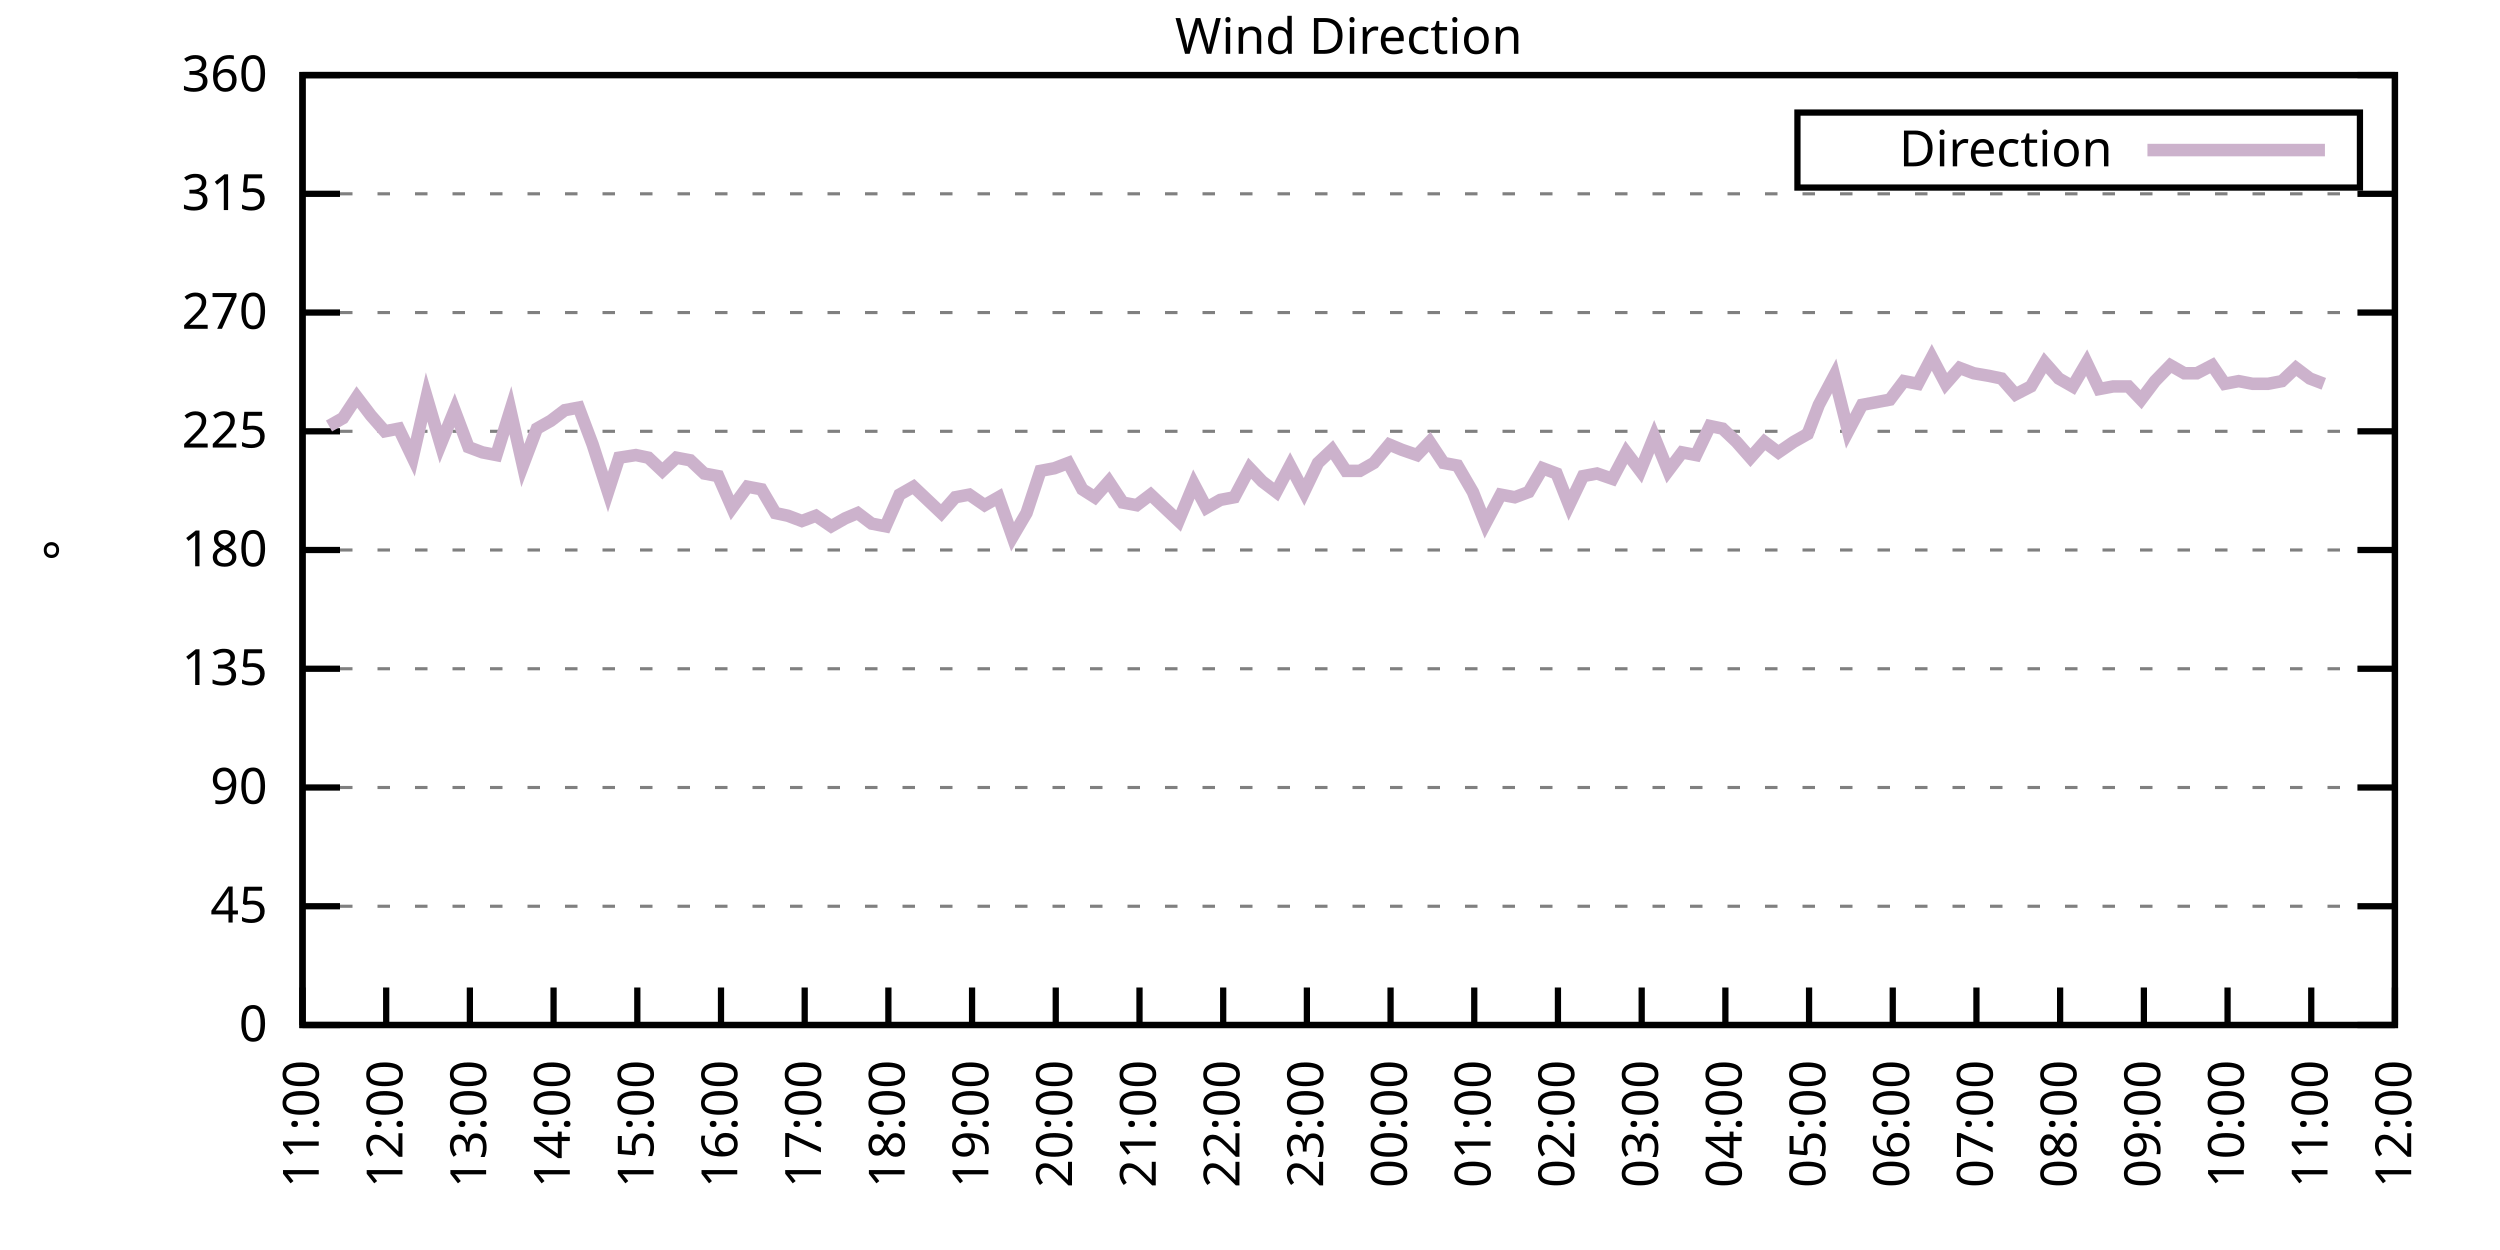
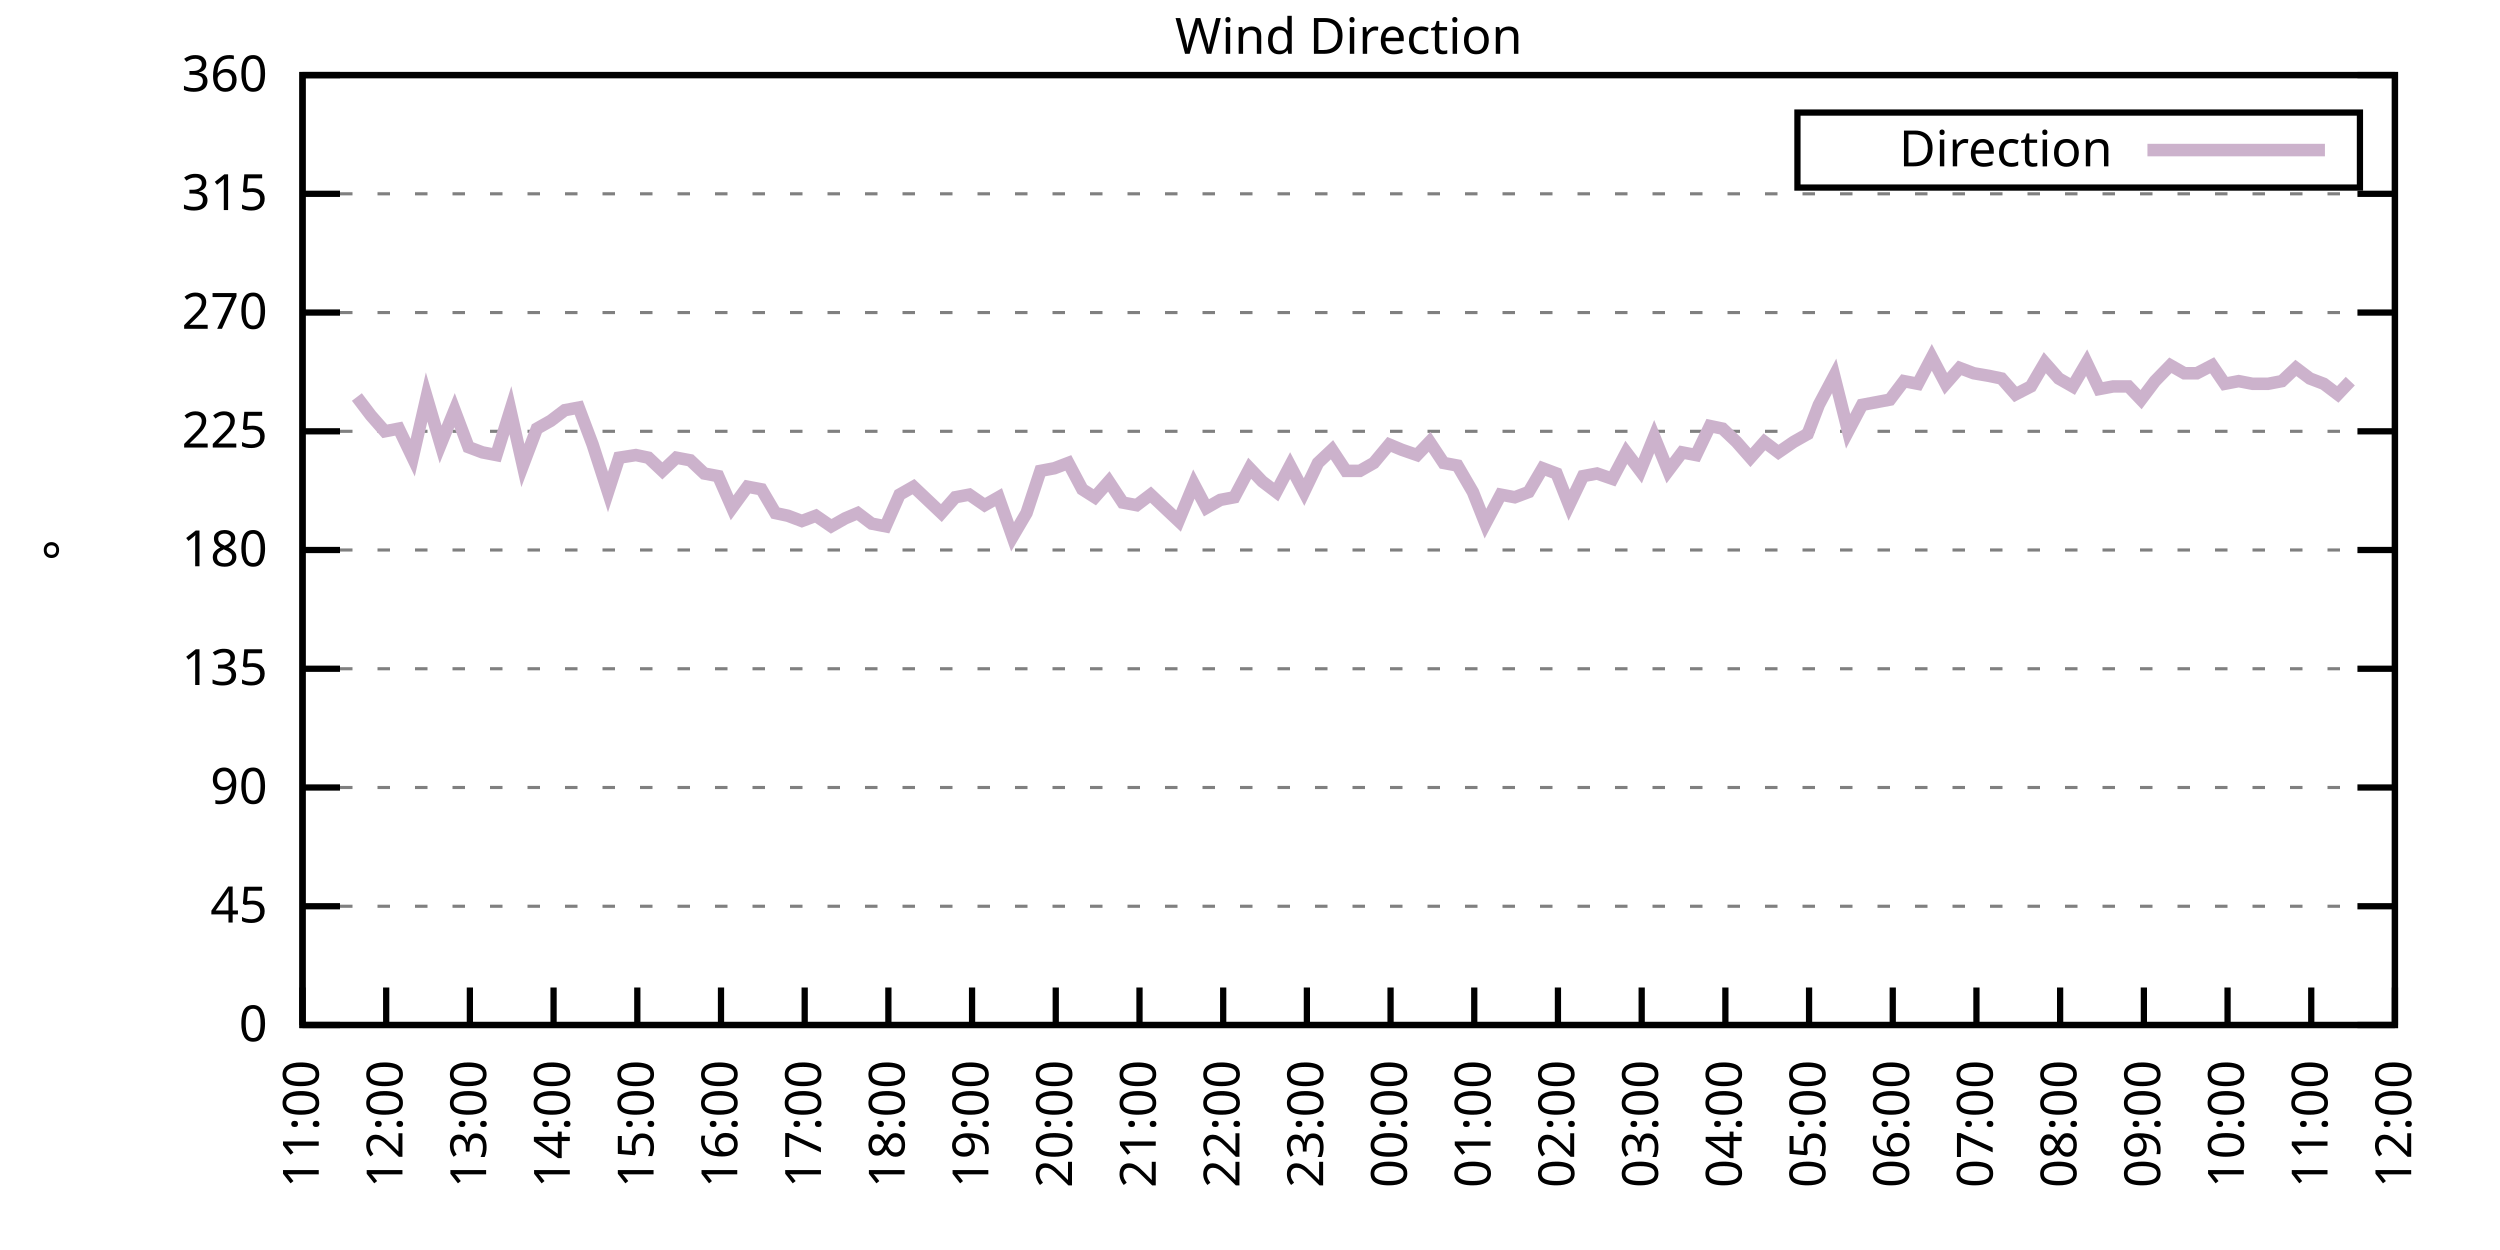
<svg xmlns="http://www.w3.org/2000/svg" xmlns:xlink="http://www.w3.org/1999/xlink" width="400" height="200" viewBox="0 0 400 200">
  <g id="gnuplot_canvas">
    <rect x="0" y="0" width="400" height="200" fill="none" />
    <defs>
      <circle id="gpDot" r="0.5" stroke-width="0.5" stroke="currentColor" />
      <path id="gpPt0" stroke-width="0.333" stroke="currentColor" d="M-1,0 h2 M0,-1 v2" />
      <path id="gpPt1" stroke-width="0.333" stroke="currentColor" d="M-1,-1 L1,1 M1,-1 L-1,1" />
      <path id="gpPt2" stroke-width="0.333" stroke="currentColor" d="M-1,0 L1,0 M0,-1 L0,1 M-1,-1 L1,1 M-1,1 L1,-1" />
      <rect id="gpPt3" stroke-width="0.333" stroke="currentColor" x="-1" y="-1" width="2" height="2" />
      <rect id="gpPt4" stroke-width="0.333" stroke="currentColor" fill="currentColor" x="-1" y="-1" width="2" height="2" />
      <circle id="gpPt5" stroke-width="0.333" stroke="currentColor" cx="0" cy="0" r="1" />
      <use xlink:href="#gpPt5" id="gpPt6" fill="currentColor" stroke="none" />
      <path id="gpPt7" stroke-width="0.333" stroke="currentColor" d="M0,-1.33 L-1.33,0.67 L1.33,0.67 z" />
      <use xlink:href="#gpPt7" id="gpPt8" fill="currentColor" stroke="none" />
      <use xlink:href="#gpPt7" id="gpPt9" stroke="currentColor" transform="rotate(180)" />
      <use xlink:href="#gpPt9" id="gpPt10" fill="currentColor" stroke="none" />
      <use xlink:href="#gpPt3" id="gpPt11" stroke="currentColor" transform="rotate(45)" />
      <use xlink:href="#gpPt11" id="gpPt12" fill="currentColor" stroke="none" />
      <path id="gpPt13" stroke-width="0.333" stroke="currentColor" d="M0,1.330 L1.265,0.411 L0.782,-1.067 L-0.782,-1.076 L-1.265,0.411 z" />
      <use xlink:href="#gpPt13" id="gpPt14" fill="currentColor" stroke="none" />
      <filter id="textbox" filterUnits="objectBoundingBox" x="0" y="0" height="1" width="1">
        <feFlood flood-color="white" flood-opacity="1" result="bgnd" />
        <feComposite in="SourceGraphic" in2="bgnd" operator="atop" />
      </filter>
      <filter id="greybox" filterUnits="objectBoundingBox" x="0" y="0" height="1" width="1">
        <feFlood flood-color="lightgrey" flood-opacity="1" result="grey" />
        <feComposite in="SourceGraphic" in2="grey" operator="atop" />
      </filter>
    </defs>
    <g fill="none" color="white" stroke="currentColor" stroke-width="1.00" stroke-linecap="butt" stroke-linejoin="miter">
</g>
    <g fill="none" color="black" stroke="currentColor" stroke-width="1.00" stroke-linecap="butt" stroke-linejoin="miter">
      <g stroke="none" shape-rendering="crispEdges">
        <polygon fill="rgb(255, 255, 255)" points="48.40,164.00 383.18,164.00 383.18,12.02 48.40,12.02 " />
      </g>
    </g>
    <g fill="none" color="black" stroke="currentColor" stroke-width="1.00" stroke-linecap="butt" stroke-linejoin="miter">
</g>
    <g fill="none" color="black" stroke="black" stroke-width="0.50" stroke-linecap="butt" stroke-linejoin="miter">
</g>
    <g fill="none" color="gray" stroke="currentColor" stroke-width="0.50" stroke-linecap="butt" stroke-linejoin="miter">
      <path stroke="gray" stroke-dasharray="2,4" class="gridline" d="M48.40,164.00 L383.19,164.00  " />
    </g>
    <g fill="none" color="gray" stroke="gray" stroke-width="1.00" stroke-linecap="butt" stroke-linejoin="miter">
</g>
    <g fill="none" color="black" stroke="currentColor" stroke-width="1.00" stroke-linecap="butt" stroke-linejoin="miter">
      <path stroke="black" d="M48.40,164.00 L54.40,164.00 M383.19,164.00 L377.19,164.00  " />
      <g transform="translate(42.80,166.60)" stroke="none" fill="black" font-family="Sans" font-size="8.00" text-anchor="end">
        <text>
          <tspan font-family="Sans"> 0</tspan>
        </text>
      </g>
    </g>
    <g fill="none" color="black" stroke="currentColor" stroke-width="1.00" stroke-linecap="butt" stroke-linejoin="miter">
</g>
    <g fill="none" color="black" stroke="black" stroke-width="0.50" stroke-linecap="butt" stroke-linejoin="miter">
</g>
    <g fill="none" color="gray" stroke="currentColor" stroke-width="0.50" stroke-linecap="butt" stroke-linejoin="miter">
      <path stroke="gray" stroke-dasharray="2,4" class="gridline" d="M48.40,145.00 L383.19,145.00  " />
    </g>
    <g fill="none" color="gray" stroke="gray" stroke-width="1.00" stroke-linecap="butt" stroke-linejoin="miter">
</g>
    <g fill="none" color="black" stroke="currentColor" stroke-width="1.00" stroke-linecap="butt" stroke-linejoin="miter">
      <path stroke="black" d="M48.40,145.00 L54.40,145.00 M383.19,145.00 L377.19,145.00  " />
      <g transform="translate(42.80,147.60)" stroke="none" fill="black" font-family="Sans" font-size="8.00" text-anchor="end">
        <text>
          <tspan font-family="Sans"> 45</tspan>
        </text>
      </g>
    </g>
    <g fill="none" color="black" stroke="currentColor" stroke-width="1.00" stroke-linecap="butt" stroke-linejoin="miter">
</g>
    <g fill="none" color="black" stroke="black" stroke-width="0.50" stroke-linecap="butt" stroke-linejoin="miter">
</g>
    <g fill="none" color="gray" stroke="currentColor" stroke-width="0.50" stroke-linecap="butt" stroke-linejoin="miter">
      <path stroke="gray" stroke-dasharray="2,4" class="gridline" d="M48.40,126.00 L383.19,126.00  " />
    </g>
    <g fill="none" color="gray" stroke="gray" stroke-width="1.00" stroke-linecap="butt" stroke-linejoin="miter">
</g>
    <g fill="none" color="black" stroke="currentColor" stroke-width="1.00" stroke-linecap="butt" stroke-linejoin="miter">
      <path stroke="black" d="M48.40,126.00 L54.40,126.00 M383.19,126.00 L377.19,126.00  " />
      <g transform="translate(42.80,128.60)" stroke="none" fill="black" font-family="Sans" font-size="8.00" text-anchor="end">
        <text>
          <tspan font-family="Sans"> 90</tspan>
        </text>
      </g>
    </g>
    <g fill="none" color="black" stroke="currentColor" stroke-width="1.00" stroke-linecap="butt" stroke-linejoin="miter">
</g>
    <g fill="none" color="black" stroke="black" stroke-width="0.50" stroke-linecap="butt" stroke-linejoin="miter">
</g>
    <g fill="none" color="gray" stroke="currentColor" stroke-width="0.50" stroke-linecap="butt" stroke-linejoin="miter">
      <path stroke="gray" stroke-dasharray="2,4" class="gridline" d="M48.40,107.00 L383.19,107.00  " />
    </g>
    <g fill="none" color="gray" stroke="gray" stroke-width="1.00" stroke-linecap="butt" stroke-linejoin="miter">
</g>
    <g fill="none" color="black" stroke="currentColor" stroke-width="1.00" stroke-linecap="butt" stroke-linejoin="miter">
      <path stroke="black" d="M48.40,107.00 L54.40,107.00 M383.19,107.00 L377.19,107.00  " />
      <g transform="translate(42.80,109.60)" stroke="none" fill="black" font-family="Sans" font-size="8.00" text-anchor="end">
        <text>
          <tspan font-family="Sans"> 135</tspan>
        </text>
      </g>
    </g>
    <g fill="none" color="black" stroke="currentColor" stroke-width="1.00" stroke-linecap="butt" stroke-linejoin="miter">
</g>
    <g fill="none" color="black" stroke="black" stroke-width="0.50" stroke-linecap="butt" stroke-linejoin="miter">
</g>
    <g fill="none" color="gray" stroke="currentColor" stroke-width="0.50" stroke-linecap="butt" stroke-linejoin="miter">
      <path stroke="gray" stroke-dasharray="2,4" class="gridline" d="M48.40,88.00 L383.19,88.00  " />
    </g>
    <g fill="none" color="gray" stroke="gray" stroke-width="1.00" stroke-linecap="butt" stroke-linejoin="miter">
</g>
    <g fill="none" color="black" stroke="currentColor" stroke-width="1.00" stroke-linecap="butt" stroke-linejoin="miter">
      <path stroke="black" d="M48.40,88.00 L54.40,88.00 M383.19,88.00 L377.19,88.00  " />
      <g transform="translate(42.80,90.60)" stroke="none" fill="black" font-family="Sans" font-size="8.00" text-anchor="end">
        <text>
          <tspan font-family="Sans"> 180</tspan>
        </text>
      </g>
    </g>
    <g fill="none" color="black" stroke="currentColor" stroke-width="1.00" stroke-linecap="butt" stroke-linejoin="miter">
</g>
    <g fill="none" color="black" stroke="black" stroke-width="0.50" stroke-linecap="butt" stroke-linejoin="miter">
</g>
    <g fill="none" color="gray" stroke="currentColor" stroke-width="0.50" stroke-linecap="butt" stroke-linejoin="miter">
      <path stroke="gray" stroke-dasharray="2,4" class="gridline" d="M48.40,69.01 L383.19,69.01  " />
    </g>
    <g fill="none" color="gray" stroke="gray" stroke-width="1.00" stroke-linecap="butt" stroke-linejoin="miter">
</g>
    <g fill="none" color="black" stroke="currentColor" stroke-width="1.00" stroke-linecap="butt" stroke-linejoin="miter">
      <path stroke="black" d="M48.40,69.01 L54.40,69.01 M383.19,69.01 L377.19,69.01  " />
      <g transform="translate(42.80,71.61)" stroke="none" fill="black" font-family="Sans" font-size="8.00" text-anchor="end">
        <text>
          <tspan font-family="Sans"> 225</tspan>
        </text>
      </g>
    </g>
    <g fill="none" color="black" stroke="currentColor" stroke-width="1.00" stroke-linecap="butt" stroke-linejoin="miter">
</g>
    <g fill="none" color="black" stroke="black" stroke-width="0.50" stroke-linecap="butt" stroke-linejoin="miter">
</g>
    <g fill="none" color="gray" stroke="currentColor" stroke-width="0.50" stroke-linecap="butt" stroke-linejoin="miter">
      <path stroke="gray" stroke-dasharray="2,4" class="gridline" d="M48.40,50.01 L383.19,50.01  " />
    </g>
    <g fill="none" color="gray" stroke="gray" stroke-width="1.00" stroke-linecap="butt" stroke-linejoin="miter">
</g>
    <g fill="none" color="black" stroke="currentColor" stroke-width="1.00" stroke-linecap="butt" stroke-linejoin="miter">
      <path stroke="black" d="M48.40,50.01 L54.40,50.01 M383.19,50.01 L377.19,50.01  " />
      <g transform="translate(42.80,52.61)" stroke="none" fill="black" font-family="Sans" font-size="8.00" text-anchor="end">
        <text>
          <tspan font-family="Sans"> 270</tspan>
        </text>
      </g>
    </g>
    <g fill="none" color="black" stroke="currentColor" stroke-width="1.00" stroke-linecap="butt" stroke-linejoin="miter">
</g>
    <g fill="none" color="black" stroke="black" stroke-width="0.50" stroke-linecap="butt" stroke-linejoin="miter">
</g>
    <g fill="none" color="gray" stroke="currentColor" stroke-width="0.50" stroke-linecap="butt" stroke-linejoin="miter">
      <path stroke="gray" stroke-dasharray="2,4" class="gridline" d="M48.40,31.01 L383.19,31.01  " />
    </g>
    <g fill="none" color="gray" stroke="gray" stroke-width="1.00" stroke-linecap="butt" stroke-linejoin="miter">
</g>
    <g fill="none" color="black" stroke="currentColor" stroke-width="1.00" stroke-linecap="butt" stroke-linejoin="miter">
      <path stroke="black" d="M48.40,31.01 L54.40,31.01 M383.19,31.01 L377.19,31.01  " />
      <g transform="translate(42.80,33.61)" stroke="none" fill="black" font-family="Sans" font-size="8.00" text-anchor="end">
        <text>
          <tspan font-family="Sans"> 315</tspan>
        </text>
      </g>
    </g>
    <g fill="none" color="black" stroke="currentColor" stroke-width="1.00" stroke-linecap="butt" stroke-linejoin="miter">
</g>
    <g fill="none" color="black" stroke="black" stroke-width="0.50" stroke-linecap="butt" stroke-linejoin="miter">
</g>
    <g fill="none" color="gray" stroke="currentColor" stroke-width="0.50" stroke-linecap="butt" stroke-linejoin="miter">
      <path stroke="gray" stroke-dasharray="2,4" class="gridline" d="M48.40,12.01 L383.19,12.01  " />
    </g>
    <g fill="none" color="gray" stroke="gray" stroke-width="1.00" stroke-linecap="butt" stroke-linejoin="miter">
</g>
    <g fill="none" color="black" stroke="currentColor" stroke-width="1.00" stroke-linecap="butt" stroke-linejoin="miter">
      <path stroke="black" d="M48.40,12.01 L54.40,12.01 M383.19,12.01 L377.19,12.01  " />
      <g transform="translate(42.80,14.61)" stroke="none" fill="black" font-family="Sans" font-size="8.00" text-anchor="end">
        <text>
          <tspan font-family="Sans"> 360</tspan>
        </text>
      </g>
    </g>
    <g fill="none" color="black" stroke="currentColor" stroke-width="1.00" stroke-linecap="butt" stroke-linejoin="miter">
      <path stroke="black" d="M48.40,164.00 L48.40,158.00  " />
      <g transform="translate(51.00,169.60) rotate(270.00)" stroke="none" fill="black" font-family="Sans" font-size="8.00" text-anchor="end">
        <text>
          <tspan font-family="Sans">11:00</tspan>
        </text>
      </g>
    </g>
    <g fill="none" color="black" stroke="currentColor" stroke-width="1.00" stroke-linecap="butt" stroke-linejoin="miter">
      <path stroke="black" d="M61.79,164.00 L61.79,158.00  " />
      <g transform="translate(64.39,169.60) rotate(270.00)" stroke="none" fill="black" font-family="Sans" font-size="8.00" text-anchor="end">
        <text>
          <tspan font-family="Sans">12:00</tspan>
        </text>
      </g>
    </g>
    <g fill="none" color="black" stroke="currentColor" stroke-width="1.00" stroke-linecap="butt" stroke-linejoin="miter">
      <path stroke="black" d="M75.18,164.00 L75.18,158.00  " />
      <g transform="translate(77.78,169.60) rotate(270.00)" stroke="none" fill="black" font-family="Sans" font-size="8.00" text-anchor="end">
        <text>
          <tspan font-family="Sans">13:00</tspan>
        </text>
      </g>
    </g>
    <g fill="none" color="black" stroke="currentColor" stroke-width="1.00" stroke-linecap="butt" stroke-linejoin="miter">
      <path stroke="black" d="M88.57,164.00 L88.57,158.00  " />
      <g transform="translate(91.17,169.60) rotate(270.00)" stroke="none" fill="black" font-family="Sans" font-size="8.00" text-anchor="end">
        <text>
          <tspan font-family="Sans">14:00</tspan>
        </text>
      </g>
    </g>
    <g fill="none" color="black" stroke="currentColor" stroke-width="1.00" stroke-linecap="butt" stroke-linejoin="miter">
      <path stroke="black" d="M101.97,164.00 L101.97,158.00  " />
      <g transform="translate(104.57,169.60) rotate(270.00)" stroke="none" fill="black" font-family="Sans" font-size="8.00" text-anchor="end">
        <text>
          <tspan font-family="Sans">15:00</tspan>
        </text>
      </g>
    </g>
    <g fill="none" color="black" stroke="currentColor" stroke-width="1.00" stroke-linecap="butt" stroke-linejoin="miter">
      <path stroke="black" d="M115.36,164.00 L115.36,158.00  " />
      <g transform="translate(117.96,169.60) rotate(270.00)" stroke="none" fill="black" font-family="Sans" font-size="8.00" text-anchor="end">
        <text>
          <tspan font-family="Sans">16:00</tspan>
        </text>
      </g>
    </g>
    <g fill="none" color="black" stroke="currentColor" stroke-width="1.00" stroke-linecap="butt" stroke-linejoin="miter">
      <path stroke="black" d="M128.75,164.00 L128.75,158.00  " />
      <g transform="translate(131.35,169.60) rotate(270.00)" stroke="none" fill="black" font-family="Sans" font-size="8.00" text-anchor="end">
        <text>
          <tspan font-family="Sans">17:00</tspan>
        </text>
      </g>
    </g>
    <g fill="none" color="black" stroke="currentColor" stroke-width="1.00" stroke-linecap="butt" stroke-linejoin="miter">
      <path stroke="black" d="M142.14,164.00 L142.14,158.00  " />
      <g transform="translate(144.74,169.60) rotate(270.00)" stroke="none" fill="black" font-family="Sans" font-size="8.00" text-anchor="end">
        <text>
          <tspan font-family="Sans">18:00</tspan>
        </text>
      </g>
    </g>
    <g fill="none" color="black" stroke="currentColor" stroke-width="1.00" stroke-linecap="butt" stroke-linejoin="miter">
      <path stroke="black" d="M155.53,164.00 L155.53,158.00  " />
      <g transform="translate(158.13,169.60) rotate(270.00)" stroke="none" fill="black" font-family="Sans" font-size="8.00" text-anchor="end">
        <text>
          <tspan font-family="Sans">19:00</tspan>
        </text>
      </g>
    </g>
    <g fill="none" color="black" stroke="currentColor" stroke-width="1.00" stroke-linecap="butt" stroke-linejoin="miter">
      <path stroke="black" d="M168.92,164.00 L168.92,158.00  " />
      <g transform="translate(171.52,169.60) rotate(270.00)" stroke="none" fill="black" font-family="Sans" font-size="8.00" text-anchor="end">
        <text>
          <tspan font-family="Sans">20:00</tspan>
        </text>
      </g>
    </g>
    <g fill="none" color="black" stroke="currentColor" stroke-width="1.00" stroke-linecap="butt" stroke-linejoin="miter">
      <path stroke="black" d="M182.32,164.00 L182.32,158.00  " />
      <g transform="translate(184.92,169.60) rotate(270.00)" stroke="none" fill="black" font-family="Sans" font-size="8.00" text-anchor="end">
        <text>
          <tspan font-family="Sans">21:00</tspan>
        </text>
      </g>
    </g>
    <g fill="none" color="black" stroke="currentColor" stroke-width="1.00" stroke-linecap="butt" stroke-linejoin="miter">
      <path stroke="black" d="M195.71,164.00 L195.71,158.00  " />
      <g transform="translate(198.31,169.60) rotate(270.00)" stroke="none" fill="black" font-family="Sans" font-size="8.00" text-anchor="end">
        <text>
          <tspan font-family="Sans">22:00</tspan>
        </text>
      </g>
    </g>
    <g fill="none" color="black" stroke="currentColor" stroke-width="1.00" stroke-linecap="butt" stroke-linejoin="miter">
      <path stroke="black" d="M209.10,164.00 L209.10,158.00  " />
      <g transform="translate(211.70,169.60) rotate(270.00)" stroke="none" fill="black" font-family="Sans" font-size="8.00" text-anchor="end">
        <text>
          <tspan font-family="Sans">23:00</tspan>
        </text>
      </g>
    </g>
    <g fill="none" color="black" stroke="currentColor" stroke-width="1.00" stroke-linecap="butt" stroke-linejoin="miter">
      <path stroke="black" d="M222.49,164.00 L222.49,158.00  " />
      <g transform="translate(225.09,169.60) rotate(270.00)" stroke="none" fill="black" font-family="Sans" font-size="8.00" text-anchor="end">
        <text>
          <tspan font-family="Sans">00:00</tspan>
        </text>
      </g>
    </g>
    <g fill="none" color="black" stroke="currentColor" stroke-width="1.00" stroke-linecap="butt" stroke-linejoin="miter">
      <path stroke="black" d="M235.88,164.00 L235.88,158.00  " />
      <g transform="translate(238.48,169.60) rotate(270.00)" stroke="none" fill="black" font-family="Sans" font-size="8.00" text-anchor="end">
        <text>
          <tspan font-family="Sans">01:00</tspan>
        </text>
      </g>
    </g>
    <g fill="none" color="black" stroke="currentColor" stroke-width="1.00" stroke-linecap="butt" stroke-linejoin="miter">
      <path stroke="black" d="M249.27,164.00 L249.27,158.00  " />
      <g transform="translate(251.87,169.60) rotate(270.00)" stroke="none" fill="black" font-family="Sans" font-size="8.00" text-anchor="end">
        <text>
          <tspan font-family="Sans">02:00</tspan>
        </text>
      </g>
    </g>
    <g fill="none" color="black" stroke="currentColor" stroke-width="1.00" stroke-linecap="butt" stroke-linejoin="miter">
      <path stroke="black" d="M262.67,164.00 L262.67,158.00  " />
      <g transform="translate(265.27,169.60) rotate(270.00)" stroke="none" fill="black" font-family="Sans" font-size="8.00" text-anchor="end">
        <text>
          <tspan font-family="Sans">03:00</tspan>
        </text>
      </g>
    </g>
    <g fill="none" color="black" stroke="currentColor" stroke-width="1.00" stroke-linecap="butt" stroke-linejoin="miter">
      <path stroke="black" d="M276.06,164.00 L276.06,158.00  " />
      <g transform="translate(278.66,169.60) rotate(270.00)" stroke="none" fill="black" font-family="Sans" font-size="8.00" text-anchor="end">
        <text>
          <tspan font-family="Sans">04:00</tspan>
        </text>
      </g>
    </g>
    <g fill="none" color="black" stroke="currentColor" stroke-width="1.00" stroke-linecap="butt" stroke-linejoin="miter">
      <path stroke="black" d="M289.45,164.00 L289.45,158.00  " />
      <g transform="translate(292.05,169.60) rotate(270.00)" stroke="none" fill="black" font-family="Sans" font-size="8.00" text-anchor="end">
        <text>
          <tspan font-family="Sans">05:00</tspan>
        </text>
      </g>
    </g>
    <g fill="none" color="black" stroke="currentColor" stroke-width="1.00" stroke-linecap="butt" stroke-linejoin="miter">
      <path stroke="black" d="M302.84,164.00 L302.84,158.00  " />
      <g transform="translate(305.44,169.60) rotate(270.00)" stroke="none" fill="black" font-family="Sans" font-size="8.00" text-anchor="end">
        <text>
          <tspan font-family="Sans">06:00</tspan>
        </text>
      </g>
    </g>
    <g fill="none" color="black" stroke="currentColor" stroke-width="1.00" stroke-linecap="butt" stroke-linejoin="miter">
      <path stroke="black" d="M316.23,164.00 L316.23,158.00  " />
      <g transform="translate(318.83,169.60) rotate(270.00)" stroke="none" fill="black" font-family="Sans" font-size="8.00" text-anchor="end">
        <text>
          <tspan font-family="Sans">07:00</tspan>
        </text>
      </g>
    </g>
    <g fill="none" color="black" stroke="currentColor" stroke-width="1.00" stroke-linecap="butt" stroke-linejoin="miter">
      <path stroke="black" d="M329.62,164.00 L329.62,158.00  " />
      <g transform="translate(332.22,169.60) rotate(270.00)" stroke="none" fill="black" font-family="Sans" font-size="8.00" text-anchor="end">
        <text>
          <tspan font-family="Sans">08:00</tspan>
        </text>
      </g>
    </g>
    <g fill="none" color="black" stroke="currentColor" stroke-width="1.00" stroke-linecap="butt" stroke-linejoin="miter">
      <path stroke="black" d="M343.02,164.00 L343.02,158.00  " />
      <g transform="translate(345.62,169.60) rotate(270.00)" stroke="none" fill="black" font-family="Sans" font-size="8.00" text-anchor="end">
        <text>
          <tspan font-family="Sans">09:00</tspan>
        </text>
      </g>
    </g>
    <g fill="none" color="black" stroke="currentColor" stroke-width="1.00" stroke-linecap="butt" stroke-linejoin="miter">
      <path stroke="black" d="M356.41,164.00 L356.41,158.00  " />
      <g transform="translate(359.01,169.60) rotate(270.00)" stroke="none" fill="black" font-family="Sans" font-size="8.00" text-anchor="end">
        <text>
          <tspan font-family="Sans">10:00</tspan>
        </text>
      </g>
    </g>
    <g fill="none" color="black" stroke="currentColor" stroke-width="1.00" stroke-linecap="butt" stroke-linejoin="miter">
      <path stroke="black" d="M369.80,164.00 L369.80,158.00  " />
      <g transform="translate(372.40,169.60) rotate(270.00)" stroke="none" fill="black" font-family="Sans" font-size="8.00" text-anchor="end">
        <text>
          <tspan font-family="Sans">11:00</tspan>
        </text>
      </g>
    </g>
    <g fill="none" color="black" stroke="currentColor" stroke-width="1.00" stroke-linecap="butt" stroke-linejoin="miter">
      <path stroke="black" d="M383.19,164.00 L383.19,158.00  " />
      <g transform="translate(385.79,169.60) rotate(270.00)" stroke="none" fill="black" font-family="Sans" font-size="8.00" text-anchor="end">
        <text>
          <tspan font-family="Sans">12:00</tspan>
        </text>
      </g>
    </g>
    <g fill="none" color="black" stroke="currentColor" stroke-width="1.00" stroke-linecap="butt" stroke-linejoin="miter">
</g>
    <g fill="none" color="black" stroke="currentColor" stroke-width="1.00" stroke-linecap="butt" stroke-linejoin="miter">
      <path stroke="black" d="M48.40,12.01 L48.40,164.00 L383.19,164.00 L383.19,12.01 L48.40,12.01 Z  " />
    </g>
    <g fill="none" color="black" stroke="currentColor" stroke-width="1.00" stroke-linecap="butt" stroke-linejoin="miter">
</g>
    <g fill="none" color="black" stroke="currentColor" stroke-width="1.00" stroke-linecap="butt" stroke-linejoin="miter">
      <path stroke="black" d="M287.59,30.01 L287.59,18.01 L377.59,18.01 L377.59,30.01 L287.59,30.01 Z  " />
    </g>
    <g id="Wind_direction_plot_1">
      <g fill="none" color="white" stroke="black" stroke-width="2.00" stroke-linecap="butt" stroke-linejoin="miter">
</g>
      <g fill="none" color="black" stroke="currentColor" stroke-width="2.00" stroke-linecap="butt" stroke-linejoin="miter">
        <g transform="translate(337.99,26.61)" stroke="none" fill="black" font-family="Sans" font-size="8.00" text-anchor="end">
          <text>
            <tspan font-family="Sans">Direction</tspan>
          </text>
        </g>
      </g>
      <g fill="none" color="black" stroke="currentColor" stroke-width="2.00" stroke-linecap="butt" stroke-linejoin="miter">
-         <path stroke="rgb(204, 178, 204)" d="M343.59,24.01 L371.99,24.01 M52.64,68.16 L54.87,66.90 L57.10,63.52 L59.34,66.47 L61.57,69.01 L63.80,68.58   L66.03,73.23 L68.26,63.52 L70.50,71.12 L72.73,65.63 L74.96,71.54 L77.19,72.38 L79.42,72.81 L81.66,65.63   L83.66,74.49 L85.90,68.58 L88.13,67.32 L90.36,65.63 L92.59,65.21 L94.82,71.12 L97.28,78.72 L99.06,73.23   L101.74,72.81 L103.75,73.23 L105.98,75.34 L108.22,73.23 L110.45,73.65 L112.68,75.76 L114.91,76.18 L117.14,81.25   L119.60,77.87 L121.83,78.29 L124.06,82.09 L126.07,82.52 L128.30,83.36 L130.54,82.52 L132.99,84.21 L135.22,82.94   L137.23,82.09 L139.46,83.78 L141.69,84.21 L143.93,79.14 L146.16,77.87 L148.39,79.98 L150.62,82.09 L152.85,79.56   L155.09,79.14 L157.54,80.83 L159.77,79.56 L162.01,85.89 L164.24,82.09 L166.47,75.34 L168.70,74.92 L170.93,74.07   L173.17,78.29 L175.17,79.56 L177.41,77.03 L179.64,80.41 L181.87,80.83 L184.10,79.14 L186.33,81.25 L188.57,83.36   L191.02,77.45 L193.03,81.25 L195.26,79.98 L197.49,79.56 L199.95,74.92 L201.96,77.03 L204.19,78.72 L206.42,74.49   L208.65,78.72 L210.88,74.07 L213.12,71.96 L215.35,75.34 L217.58,75.34 L219.81,74.07 L222.27,71.12 L224.28,71.96   L226.73,72.81 L228.74,70.70 L230.97,74.07 L233.20,74.49 L235.66,78.72 L237.67,83.78 L240.12,79.14 L242.36,79.56   L244.59,78.72 L246.82,74.92 L249.05,75.76 L251.06,80.83 L253.29,76.18 L255.52,75.76 L257.98,76.61 L260.21,72.38   L262.44,75.34 L264.67,69.85 L266.91,75.34 L269.14,72.38 L271.37,72.81 L273.60,68.16 L275.61,68.58 L277.84,70.70   L280.07,73.23 L282.31,70.70 L284.54,72.38 L286.99,70.70 L289.23,69.43 L291.01,64.78 L293.47,60.14 L295.70,69.01   L297.93,64.78 L300.16,64.36 L302.39,63.94 L304.63,60.98 L306.86,61.41 L309.09,57.18 L311.32,61.41 L313.55,58.87   L315.79,59.72 L318.24,60.14 L320.25,60.56 L322.48,63.10 L324.94,61.83 L327.17,58.03 L329.40,60.56 L331.63,61.83   L333.86,58.03 L335.87,62.25 L338.10,61.83 L340.56,61.83 L342.57,63.94 L344.80,60.98 L347.26,58.45 L349.49,59.72   L351.50,59.72 L353.95,58.45 L355.96,61.41 L358.19,60.98 L360.42,61.41 L362.88,61.41 L365.11,60.98 L367.34,58.87   L369.58,60.56 L371.81,61.41  " />
+         <path stroke="rgb(204, 178, 204)" d="M343.59,24.01 L371.99,24.01 M57.10,63.52 L59.34,66.47 L61.57,69.01 L63.80,68.58 L66.03,73.23 L68.26,63.52   L70.50,71.12 L72.73,65.63 L74.96,71.54 L77.19,72.38 L79.42,72.81 L81.66,65.63 L83.66,74.49 L85.90,68.58   L88.13,67.32 L90.36,65.63 L92.59,65.21 L94.82,71.12 L97.28,78.72 L99.06,73.23 L101.74,72.81 L103.75,73.23   L105.98,75.34 L108.22,73.23 L110.45,73.65 L112.68,75.76 L114.91,76.18 L117.14,81.25 L119.60,77.87 L121.83,78.29   L124.06,82.09 L126.07,82.52 L128.30,83.36 L130.54,82.52 L132.99,84.21 L135.22,82.94 L137.23,82.09 L139.46,83.78   L141.69,84.21 L143.93,79.14 L146.16,77.87 L148.39,79.98 L150.62,82.09 L152.85,79.56 L155.09,79.14 L157.54,80.83   L159.77,79.56 L162.01,85.89 L164.24,82.09 L166.47,75.34 L168.70,74.92 L170.93,74.07 L173.17,78.29 L175.17,79.56   L177.41,77.03 L179.64,80.41 L181.87,80.83 L184.10,79.14 L186.33,81.25 L188.57,83.36 L191.02,77.45 L193.03,81.25   L195.26,79.98 L197.49,79.56 L199.95,74.92 L201.96,77.03 L204.19,78.72 L206.42,74.49 L208.65,78.72 L210.88,74.07   L213.12,71.96 L215.35,75.34 L217.58,75.34 L219.81,74.07 L222.27,71.12 L224.28,71.96 L226.73,72.81 L228.74,70.70   L230.97,74.07 L233.20,74.49 L235.66,78.72 L237.67,83.78 L240.12,79.14 L242.36,79.56 L244.59,78.72 L246.82,74.92   L249.05,75.76 L251.06,80.83 L253.29,76.18 L255.52,75.76 L257.98,76.61 L260.21,72.38 L262.44,75.34 L264.67,69.85   L266.91,75.34 L269.14,72.38 L271.37,72.81 L273.60,68.16 L275.61,68.58 L277.84,70.70 L280.07,73.23 L282.31,70.70   L284.54,72.38 L286.99,70.70 L289.23,69.43 L291.01,64.78 L293.47,60.14 L295.70,69.01 L297.93,64.78 L300.16,64.36   L302.39,63.94 L304.63,60.98 L306.86,61.41 L309.09,57.18 L311.32,61.41 L313.55,58.87 L315.79,59.72 L318.24,60.14   L320.25,60.56 L322.48,63.10 L324.94,61.83 L327.17,58.03 L329.40,60.56 L331.63,61.83 L333.86,58.03 L335.87,62.25   L338.10,61.83 L340.56,61.83 L342.57,63.94 L344.80,60.98 L347.26,58.45 L349.49,59.72 L351.50,59.72 L353.95,58.45   L355.96,61.41 L358.19,60.98 L360.42,61.41 L362.88,61.41 L365.11,60.98 L367.34,58.87 L369.58,60.56 L371.81,61.41   L374.04,63.10 L376.05,60.98  " />
      </g>
    </g>
    <g fill="none" color="black" stroke="currentColor" stroke-width="2.00" stroke-linecap="butt" stroke-linejoin="miter">
</g>
    <g fill="none" color="black" stroke="black" stroke-width="1.00" stroke-linecap="butt" stroke-linejoin="miter">
</g>
    <g fill="none" color="black" stroke="currentColor" stroke-width="1.00" stroke-linecap="butt" stroke-linejoin="miter">
      <path stroke="black" d="M48.40,12.01 L48.40,164.00 L383.19,164.00 L383.19,12.01 L48.40,12.01 Z  " />
      <g transform="translate(12.80,88.01) rotate(270.00)" stroke="none" fill="black" font-family="Sans" font-size="8.00" text-anchor="middle">
        <text>
          <tspan font-family="Sans">°</tspan>
        </text>
      </g>
    </g>
    <g fill="none" color="black" stroke="currentColor" stroke-width="1.00" stroke-linecap="butt" stroke-linejoin="miter">
</g>
    <g fill="none" color="black" stroke="currentColor" stroke-width="1.00" stroke-linecap="butt" stroke-linejoin="miter">
      <g transform="translate(215.79,8.61)" stroke="none" fill="black" font-family="Sans" font-size="8.00" text-anchor="middle">
        <text>
          <tspan font-family="Sans">Wind Direction</tspan>
        </text>
      </g>
    </g>
    <g fill="none" color="black" stroke="currentColor" stroke-width="1.00" stroke-linecap="butt" stroke-linejoin="miter">
</g>
  </g>
</svg>
